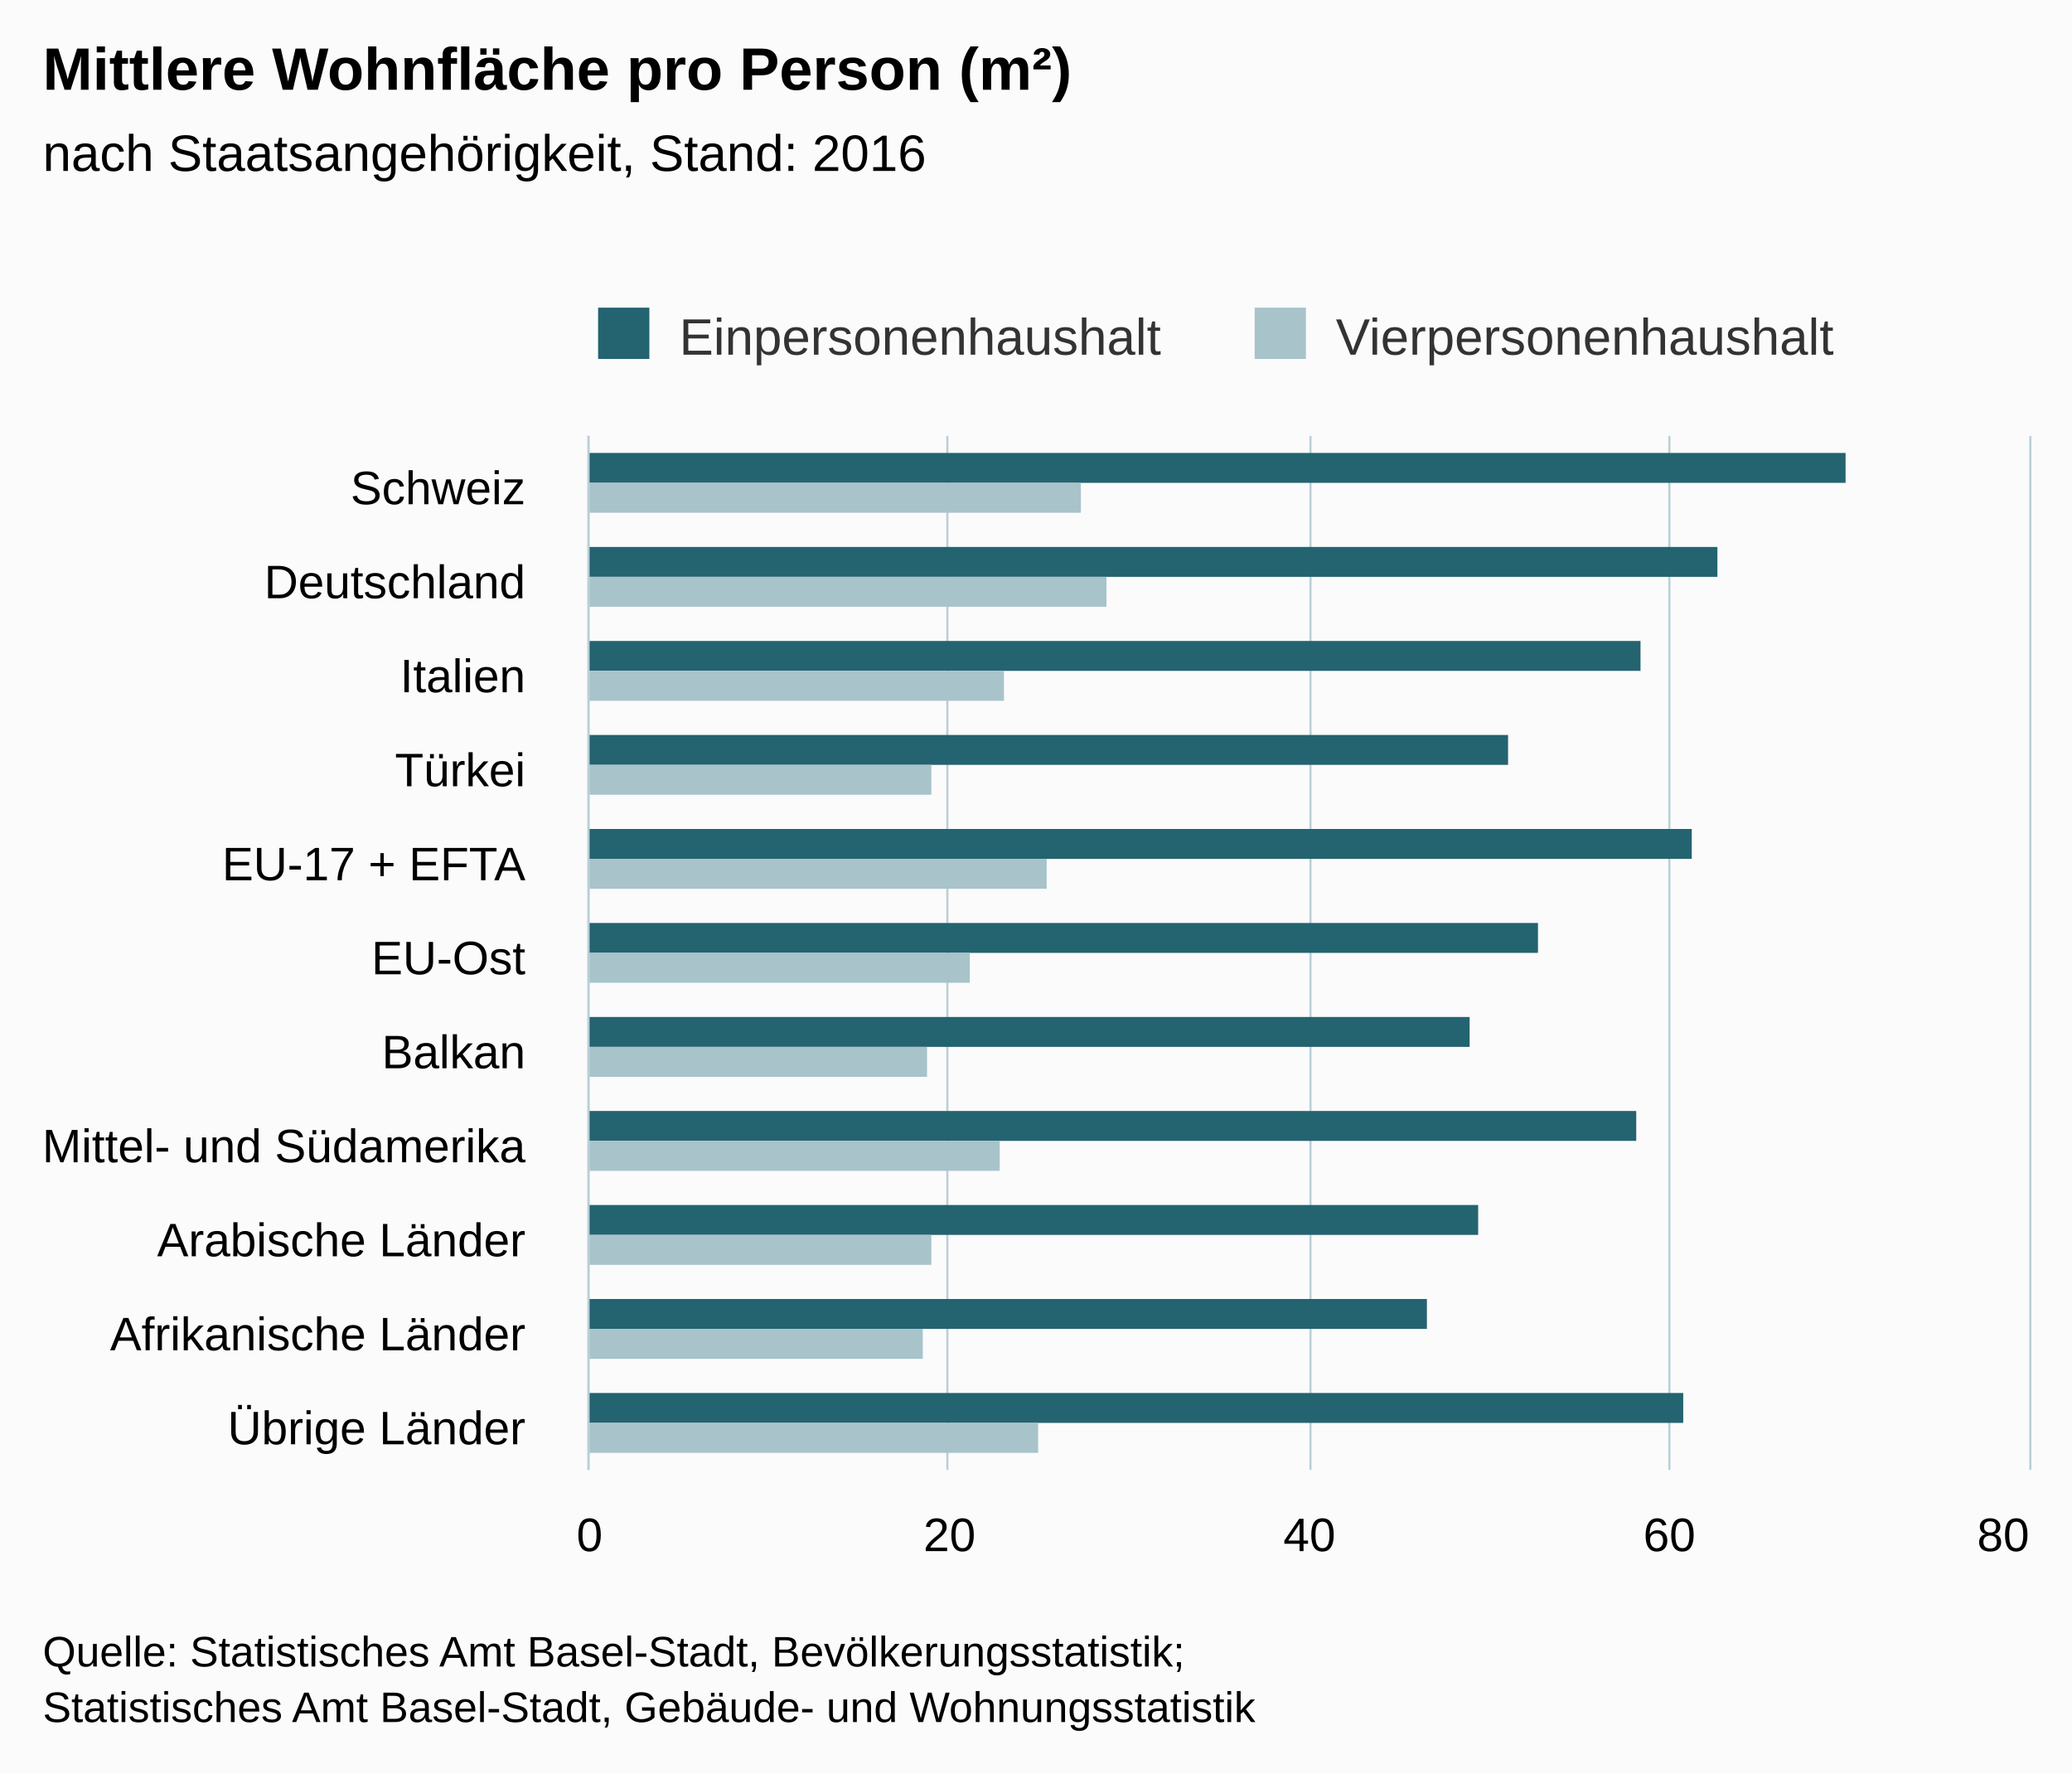
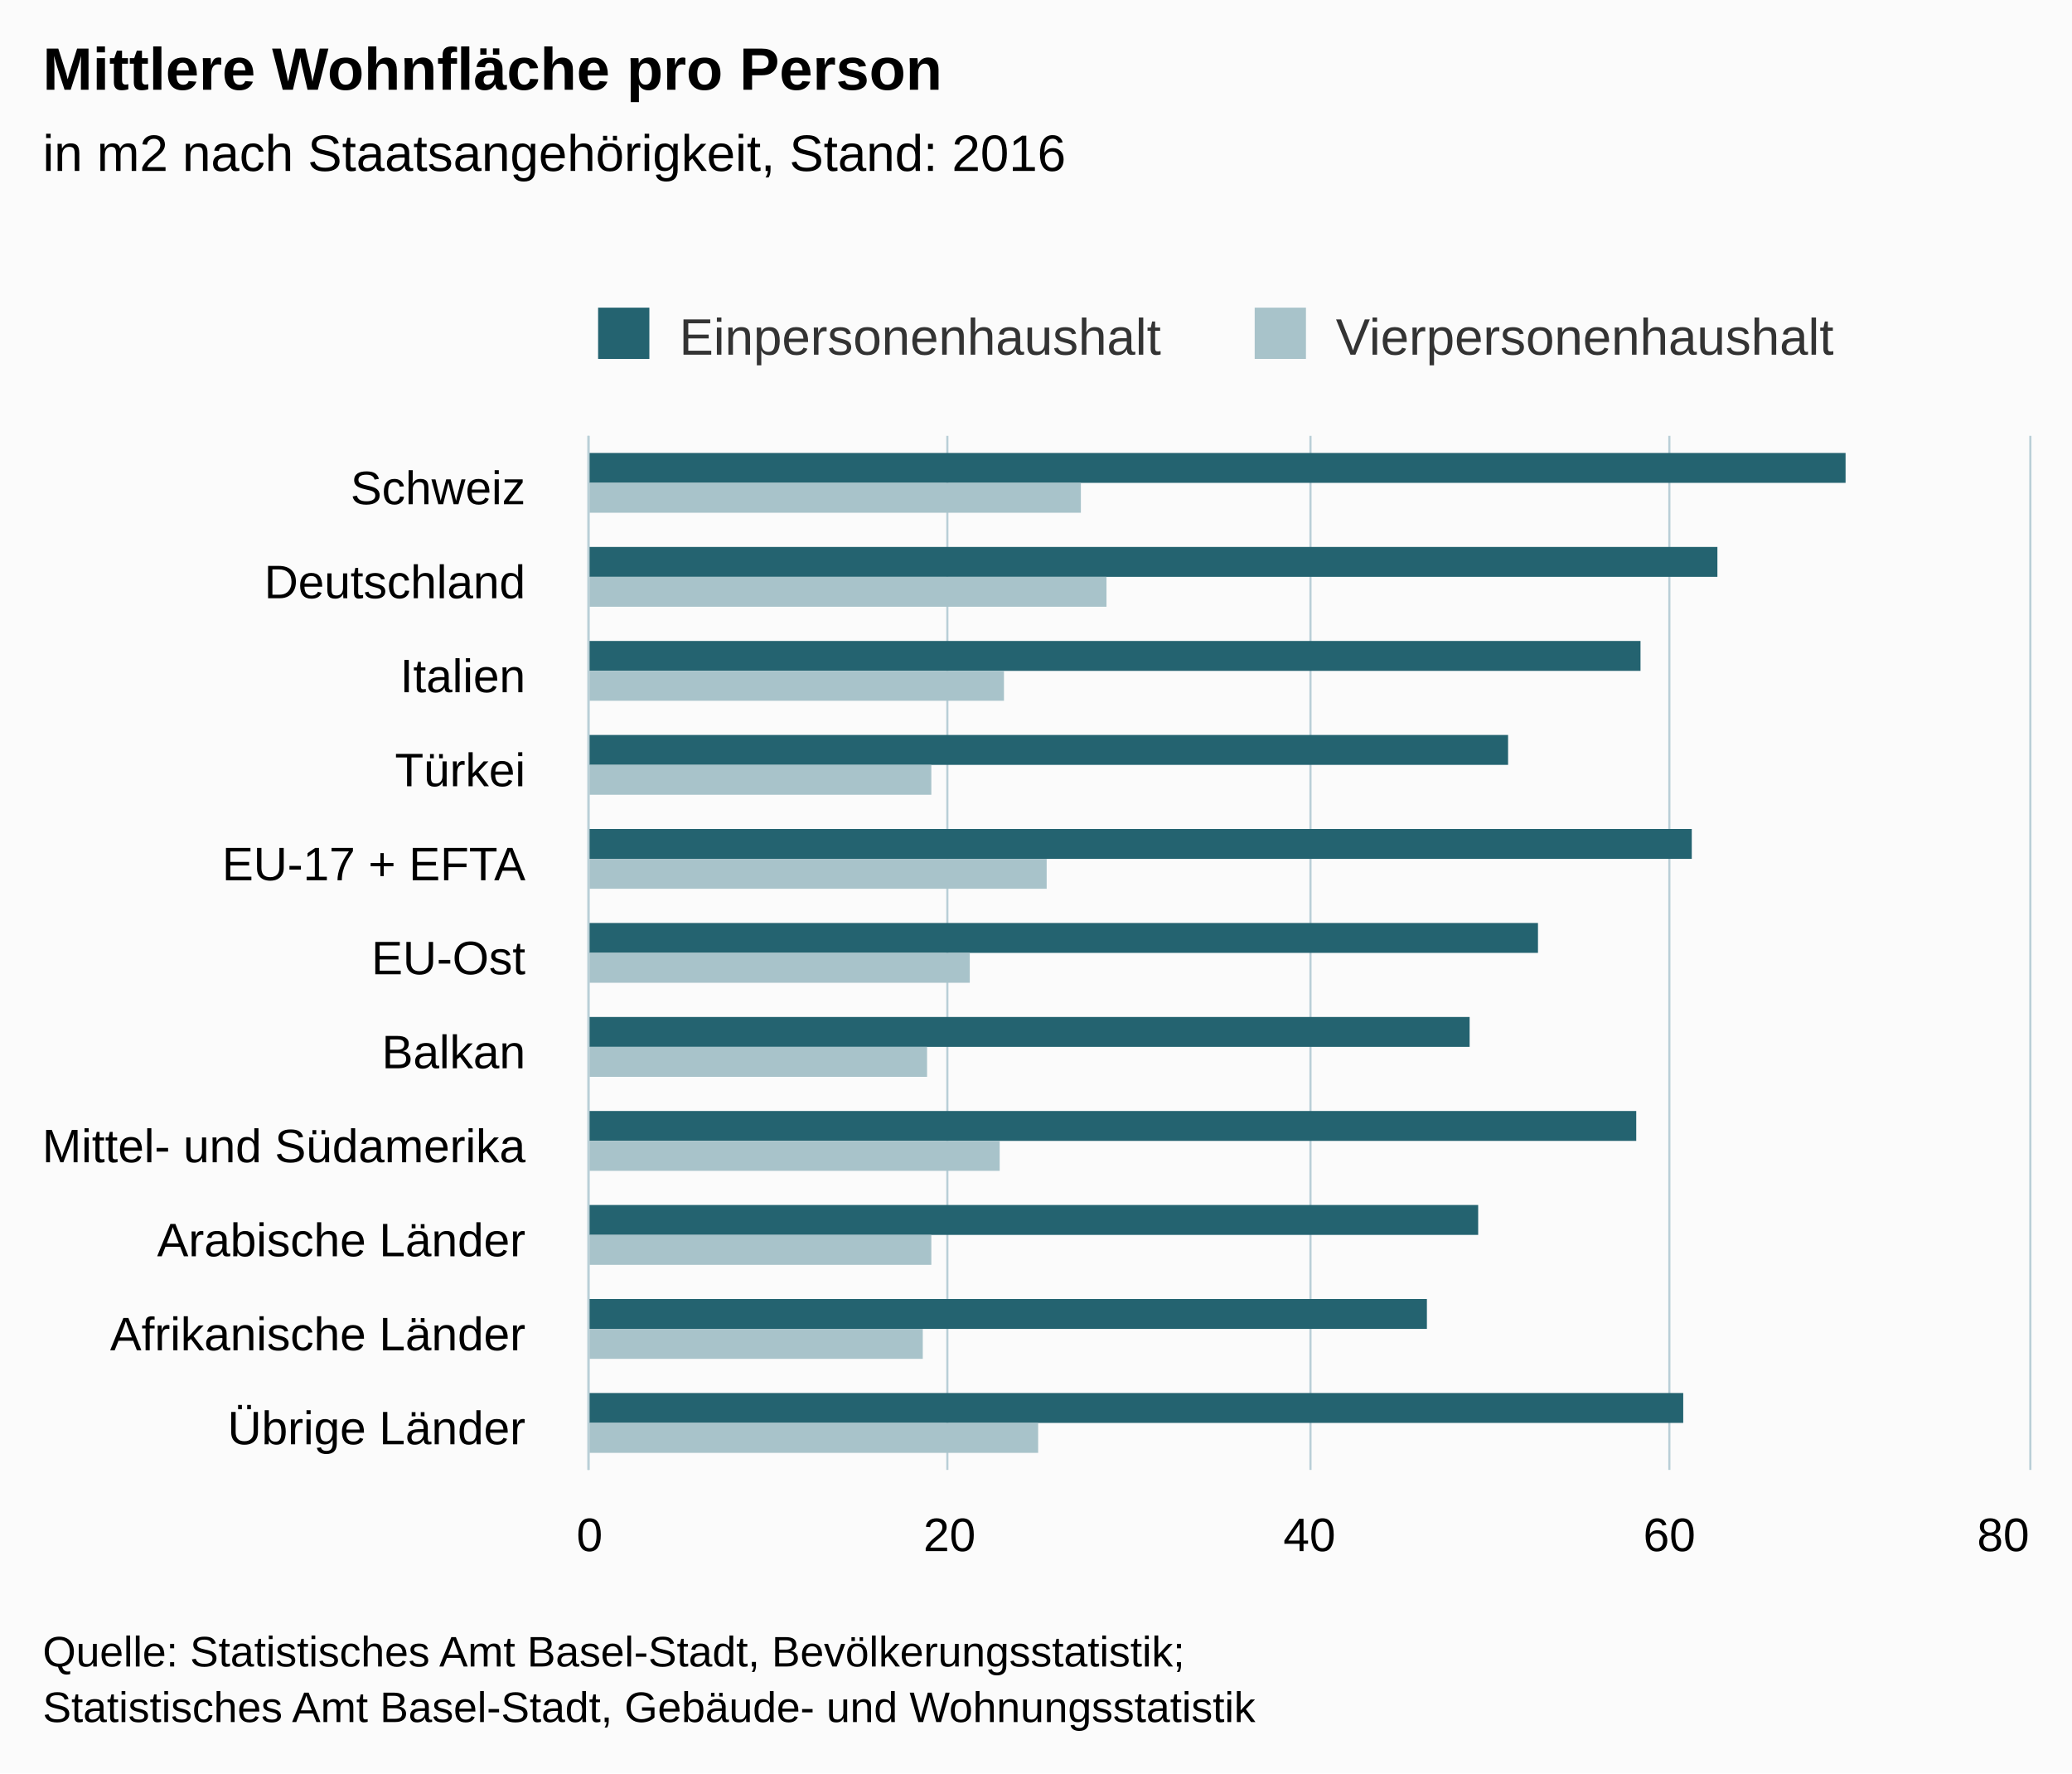
<svg xmlns="http://www.w3.org/2000/svg" version="1.1" class="highcharts-root" style="font-family:arial;font-size:12px;" viewBox="0 0 485 415">
  <defs>
    <clipPath>
      <rect x="0" y="0" width="242" height="337" fill="none" />
    </clipPath>
    <clipPath id="a">
      <rect x="0" y="0" width="242" height="337" fill="none" />
    </clipPath>
  </defs>
  <rect fill="#fbfbfb" class="highcharts-background" x="0" y="0" width="485" height="415" rx="0" ry="0" />
  <rect fill="none" class="highcharts-plot-background" x="138" y="102" width="337" height="242" />
  <g class="highcharts-pane-group" />
  <g class="highcharts-grid highcharts-xaxis-grid ">
    <path fill="none" class="highcharts-grid-line" d="M 138 124.5 L 475 124.5" opacity="1" />
    <path fill="none" class="highcharts-grid-line" d="M 138 146.5 L 475 146.5" opacity="1" />
    <path fill="none" class="highcharts-grid-line" d="M 138 168.5 L 475 168.5" opacity="1" />
    <path fill="none" class="highcharts-grid-line" d="M 138 190.5 L 475 190.5" opacity="1" />
    <path fill="none" class="highcharts-grid-line" d="M 138 212.5 L 475 212.5" opacity="1" />
    <path fill="none" class="highcharts-grid-line" d="M 138 234.5 L 475 234.5" opacity="1" />
    <path fill="none" class="highcharts-grid-line" d="M 138 256.5 L 475 256.5" opacity="1" />
    <path fill="none" class="highcharts-grid-line" d="M 138 278.5 L 475 278.5" opacity="1" />
    <path fill="none" class="highcharts-grid-line" d="M 138 300.5 L 475 300.5" opacity="1" />
    <path fill="none" class="highcharts-grid-line" d="M 138 322.5 L 475 322.5" opacity="1" />
    <path fill="none" class="highcharts-grid-line" d="M 138 344.5 L 475 344.5" opacity="1" />
    <path fill="none" class="highcharts-grid-line" d="M 138 102.5 L 475 102.5" opacity="1" />
  </g>
  <g class="highcharts-grid highcharts-yaxis-grid ">
    <path fill="none" stroke="#B9CFD7" stroke-width="0.5" class="highcharts-grid-line" d="M 137.75 102 L 137.75 344" opacity="1" />
    <path fill="none" stroke="#B9CFD7" stroke-width="0.5" class="highcharts-grid-line" d="M 221.75 102 L 221.75 344" opacity="1" />
    <path fill="none" stroke="#B9CFD7" stroke-width="0.5" class="highcharts-grid-line" d="M 306.75 102 L 306.75 344" opacity="1" />
    <path fill="none" stroke="#B9CFD7" stroke-width="0.5" class="highcharts-grid-line" d="M 390.75 102 L 390.75 344" opacity="1" />
    <path fill="none" stroke="#B9CFD7" stroke-width="0.5" class="highcharts-grid-line" d="M 475.25 102 L 475.25 344" opacity="1" />
  </g>
  <rect fill="none" class="highcharts-plot-border" x="138" y="102" width="337" height="242" />
  <g class="highcharts-axis highcharts-xaxis ">
    <path fill="none" class="highcharts-axis-line" stroke="#B9CFD7" stroke-width="0.5" d="M 137.75 102 L 137.75 344" />
  </g>
  <g class="highcharts-axis highcharts-yaxis ">
    <path fill="none" class="highcharts-axis-line" d="M 138 344 L 475 344" />
  </g>
  <g class="highcharts-series-group">
    <g class="highcharts-series highcharts-series-0 highcharts-column-series highcharts-color-undefined " transform="translate(475,344) rotate(90) scale(-1,1) scale(1 1)" clip-path="url(#a)">
      <rect x="231" y="43" width="7" height="295" fill="#246370" class="highcharts-point" />
      <rect x="209" y="73" width="7" height="265" fill="#246370" class="highcharts-point" />
      <rect x="187" y="91" width="7" height="247" fill="#246370" class="highcharts-point" />
      <rect x="165" y="122" width="7" height="216" fill="#246370" class="highcharts-point" />
      <rect x="143" y="79" width="7" height="259" fill="#246370" class="highcharts-point" />
      <rect x="121" y="115" width="7" height="223" fill="#246370" class="highcharts-point" />
      <rect x="99" y="131" width="7" height="207" fill="#246370" class="highcharts-point" />
      <rect x="77" y="92" width="7" height="246" fill="#246370" class="highcharts-point" />
      <rect x="55" y="129" width="7" height="209" fill="#246370" class="highcharts-point" />
      <rect x="33" y="141" width="7" height="197" fill="#246370" class="highcharts-point" />
      <rect x="11" y="81" width="7" height="257" fill="#246370" class="highcharts-point" />
    </g>
    <g class="highcharts-markers highcharts-series-0 highcharts-column-series highcharts-color-undefined " transform="translate(475,344) rotate(90) scale(-1,1) scale(1 1)" clip-path="none" />
    <g class="highcharts-series highcharts-series-1 highcharts-column-series highcharts-color-undefined " transform="translate(475,344) rotate(90) scale(-1,1) scale(1 1)" clip-path="url(#a)">
      <rect x="224" y="222" width="7" height="116" fill="#A8C3CA" class="highcharts-point" />
      <rect x="202" y="216" width="7" height="122" fill="#A8C3CA" class="highcharts-point" />
      <rect x="180" y="240" width="7" height="98" fill="#A8C3CA" class="highcharts-point" />
      <rect x="158" y="257" width="7" height="81" fill="#A8C3CA" class="highcharts-point" />
      <rect x="136" y="230" width="7" height="108" fill="#A8C3CA" class="highcharts-point" />
      <rect x="114" y="248" width="7" height="90" fill="#A8C3CA" class="highcharts-point" />
      <rect x="92" y="258" width="7" height="80" fill="#A8C3CA" class="highcharts-point" />
      <rect x="70" y="241" width="7" height="97" fill="#A8C3CA" class="highcharts-point" />
      <rect x="48" y="257" width="7" height="81" fill="#A8C3CA" class="highcharts-point" />
      <rect x="26" y="259" width="7" height="79" fill="#A8C3CA" class="highcharts-point" />
      <rect x="4" y="232" width="7" height="106" fill="#A8C3CA" class="highcharts-point" />
    </g>
    <g class="highcharts-markers highcharts-series-1 highcharts-column-series highcharts-color-undefined " transform="translate(475,344) rotate(90) scale(-1,1) scale(1 1)" clip-path="none" />
  </g>
  <text x="10" text-anchor="start" class="highcharts-title" style="color:#000000;font-size:14px;font-weight:bold;fill:#000000;" y="21">
-     <tspan>Mittlere Wohnfläche pro Person (m²)</tspan>
+     <tspan>Mittlere Wohnfläche pro Person</tspan>
  </text>
  <text x="10" text-anchor="start" class="highcharts-subtitle" style="color:#000000;font-size:12px;font-weight:normal;font-family:arial;fill:#000000;" y="40">
-     <tspan>nach Staatsangehörigkeit, Stand: 2016</tspan>
+     <tspan>in m2 nach Staatsangehörigkeit, Stand: 2016</tspan>
  </text>
  <g class="highcharts-legend" transform="translate(130,65)">
    <rect fill="none" class="highcharts-legend-box" rx="0" ry="0" x="0" y="0" width="307" height="25" visibility="visible" />
    <g>
      <g>
        <g class="highcharts-legend-item highcharts-column-series highcharts-color-undefined highcharts-series-0" transform="translate(8,3)">
          <text x="21" style="color:#333333;font-size:12px;font-weight:normal;cursor:pointer;fill:#333333;" text-anchor="start" y="15">
            <tspan>Einpersonenhaushalt</tspan>
          </text>
          <rect x="2" y="4" width="12" height="12" fill="#246370" class="highcharts-point" />
        </g>
        <g class="highcharts-legend-item highcharts-column-series highcharts-color-undefined highcharts-series-1" transform="translate(161.6875,3)">
          <text x="21" y="15" style="color:#333333;font-size:12px;font-weight:normal;cursor:pointer;fill:#333333;" text-anchor="start">
            <tspan>Vierpersonenhaushalt</tspan>
          </text>
          <rect x="2" y="4" width="12" height="12" fill="#A8C3CA" class="highcharts-point" />
        </g>
      </g>
    </g>
  </g>
  <g class="highcharts-axis-labels highcharts-xaxis-labels ">
    <text x="123" style="color:#000000;cursor:default;font-size:11px;fill:#000000;" text-anchor="end" transform="translate(0,0)" y="118" opacity="1">
      <tspan>Schweiz</tspan>
    </text>
    <text x="123" style="color:#000000;cursor:default;font-size:11px;fill:#000000;" text-anchor="end" transform="translate(0,0)" y="140" opacity="1">
      <tspan>Deutschland</tspan>
    </text>
    <text x="123" style="color:#000000;cursor:default;font-size:11px;fill:#000000;" text-anchor="end" transform="translate(0,0)" y="162" opacity="1">
      <tspan>Italien</tspan>
    </text>
    <text x="123" style="color:#000000;cursor:default;font-size:11px;fill:#000000;" text-anchor="end" transform="translate(0,0)" y="184" opacity="1">
      <tspan>Türkei</tspan>
    </text>
    <text x="123" style="color:#000000;cursor:default;font-size:11px;fill:#000000;" text-anchor="end" transform="translate(0,0)" y="206" opacity="1">
      <tspan>EU-17 + EFTA</tspan>
    </text>
    <text x="123" style="color:#000000;cursor:default;font-size:11px;fill:#000000;" text-anchor="end" transform="translate(0,0)" y="228" opacity="1">
      <tspan>EU-Ost</tspan>
    </text>
    <text x="123" style="color:#000000;cursor:default;font-size:11px;fill:#000000;" text-anchor="end" transform="translate(0,0)" y="250" opacity="1">
      <tspan>Balkan</tspan>
    </text>
    <text x="123" style="color:#000000;cursor:default;font-size:11px;fill:#000000;" text-anchor="end" transform="translate(0,0)" y="272" opacity="1">
      <tspan>Mittel- und Südamerika</tspan>
    </text>
    <text x="123" style="color:#000000;cursor:default;font-size:11px;fill:#000000;" text-anchor="end" transform="translate(0,0)" y="294" opacity="1">
      <tspan>Arabische Länder</tspan>
    </text>
    <text x="123" style="color:#000000;cursor:default;font-size:11px;fill:#000000;" text-anchor="end" transform="translate(0,0)" y="316" opacity="1">
      <tspan>Afrikanische Länder</tspan>
    </text>
    <text x="123" style="color:#000000;cursor:default;font-size:11px;fill:#000000;" text-anchor="end" transform="translate(0,0)" y="338" opacity="1">
      <tspan>Übrige Länder</tspan>
    </text>
  </g>
  <g class="highcharts-axis-labels highcharts-yaxis-labels ">
    <text x="138" style="color:#000000;cursor:default;font-size:11px;fill:#000000;" text-anchor="middle" transform="translate(0,0)" y="363" opacity="1">
      <tspan>0</tspan>
    </text>
    <text x="222.25" style="color:#000000;cursor:default;font-size:11px;fill:#000000;" text-anchor="middle" transform="translate(0,0)" y="363" opacity="1">
      <tspan>20</tspan>
    </text>
    <text x="306.5" style="color:#000000;cursor:default;font-size:11px;fill:#000000;" text-anchor="middle" transform="translate(0,0)" y="363" opacity="1">
      <tspan>40</tspan>
    </text>
    <text x="390.75" style="color:#000000;cursor:default;font-size:11px;fill:#000000;" text-anchor="middle" transform="translate(0,0)" y="363" opacity="1">
      <tspan>60</tspan>
    </text>
    <text x="468.891" style="color:#000000;cursor:default;font-size:11px;fill:#000000;" text-anchor="middle" transform="translate(0,0)" y="363" opacity="1">
      <tspan>80</tspan>
    </text>
  </g>
  <text x="10" class="highcharts-credits" text-anchor="start" style="cursor:default;color:#000000;font-size:10px;fill:#000000;" y="390">
    <tspan>Quelle: Statistisches Amt Basel-Stadt, Bevölkerungsstatistik;</tspan>
    <tspan x="10" dy="13">Statistisches Amt Basel-Stadt, Gebäude- und Wohnungsstatistik</tspan>
  </text>
</svg>
